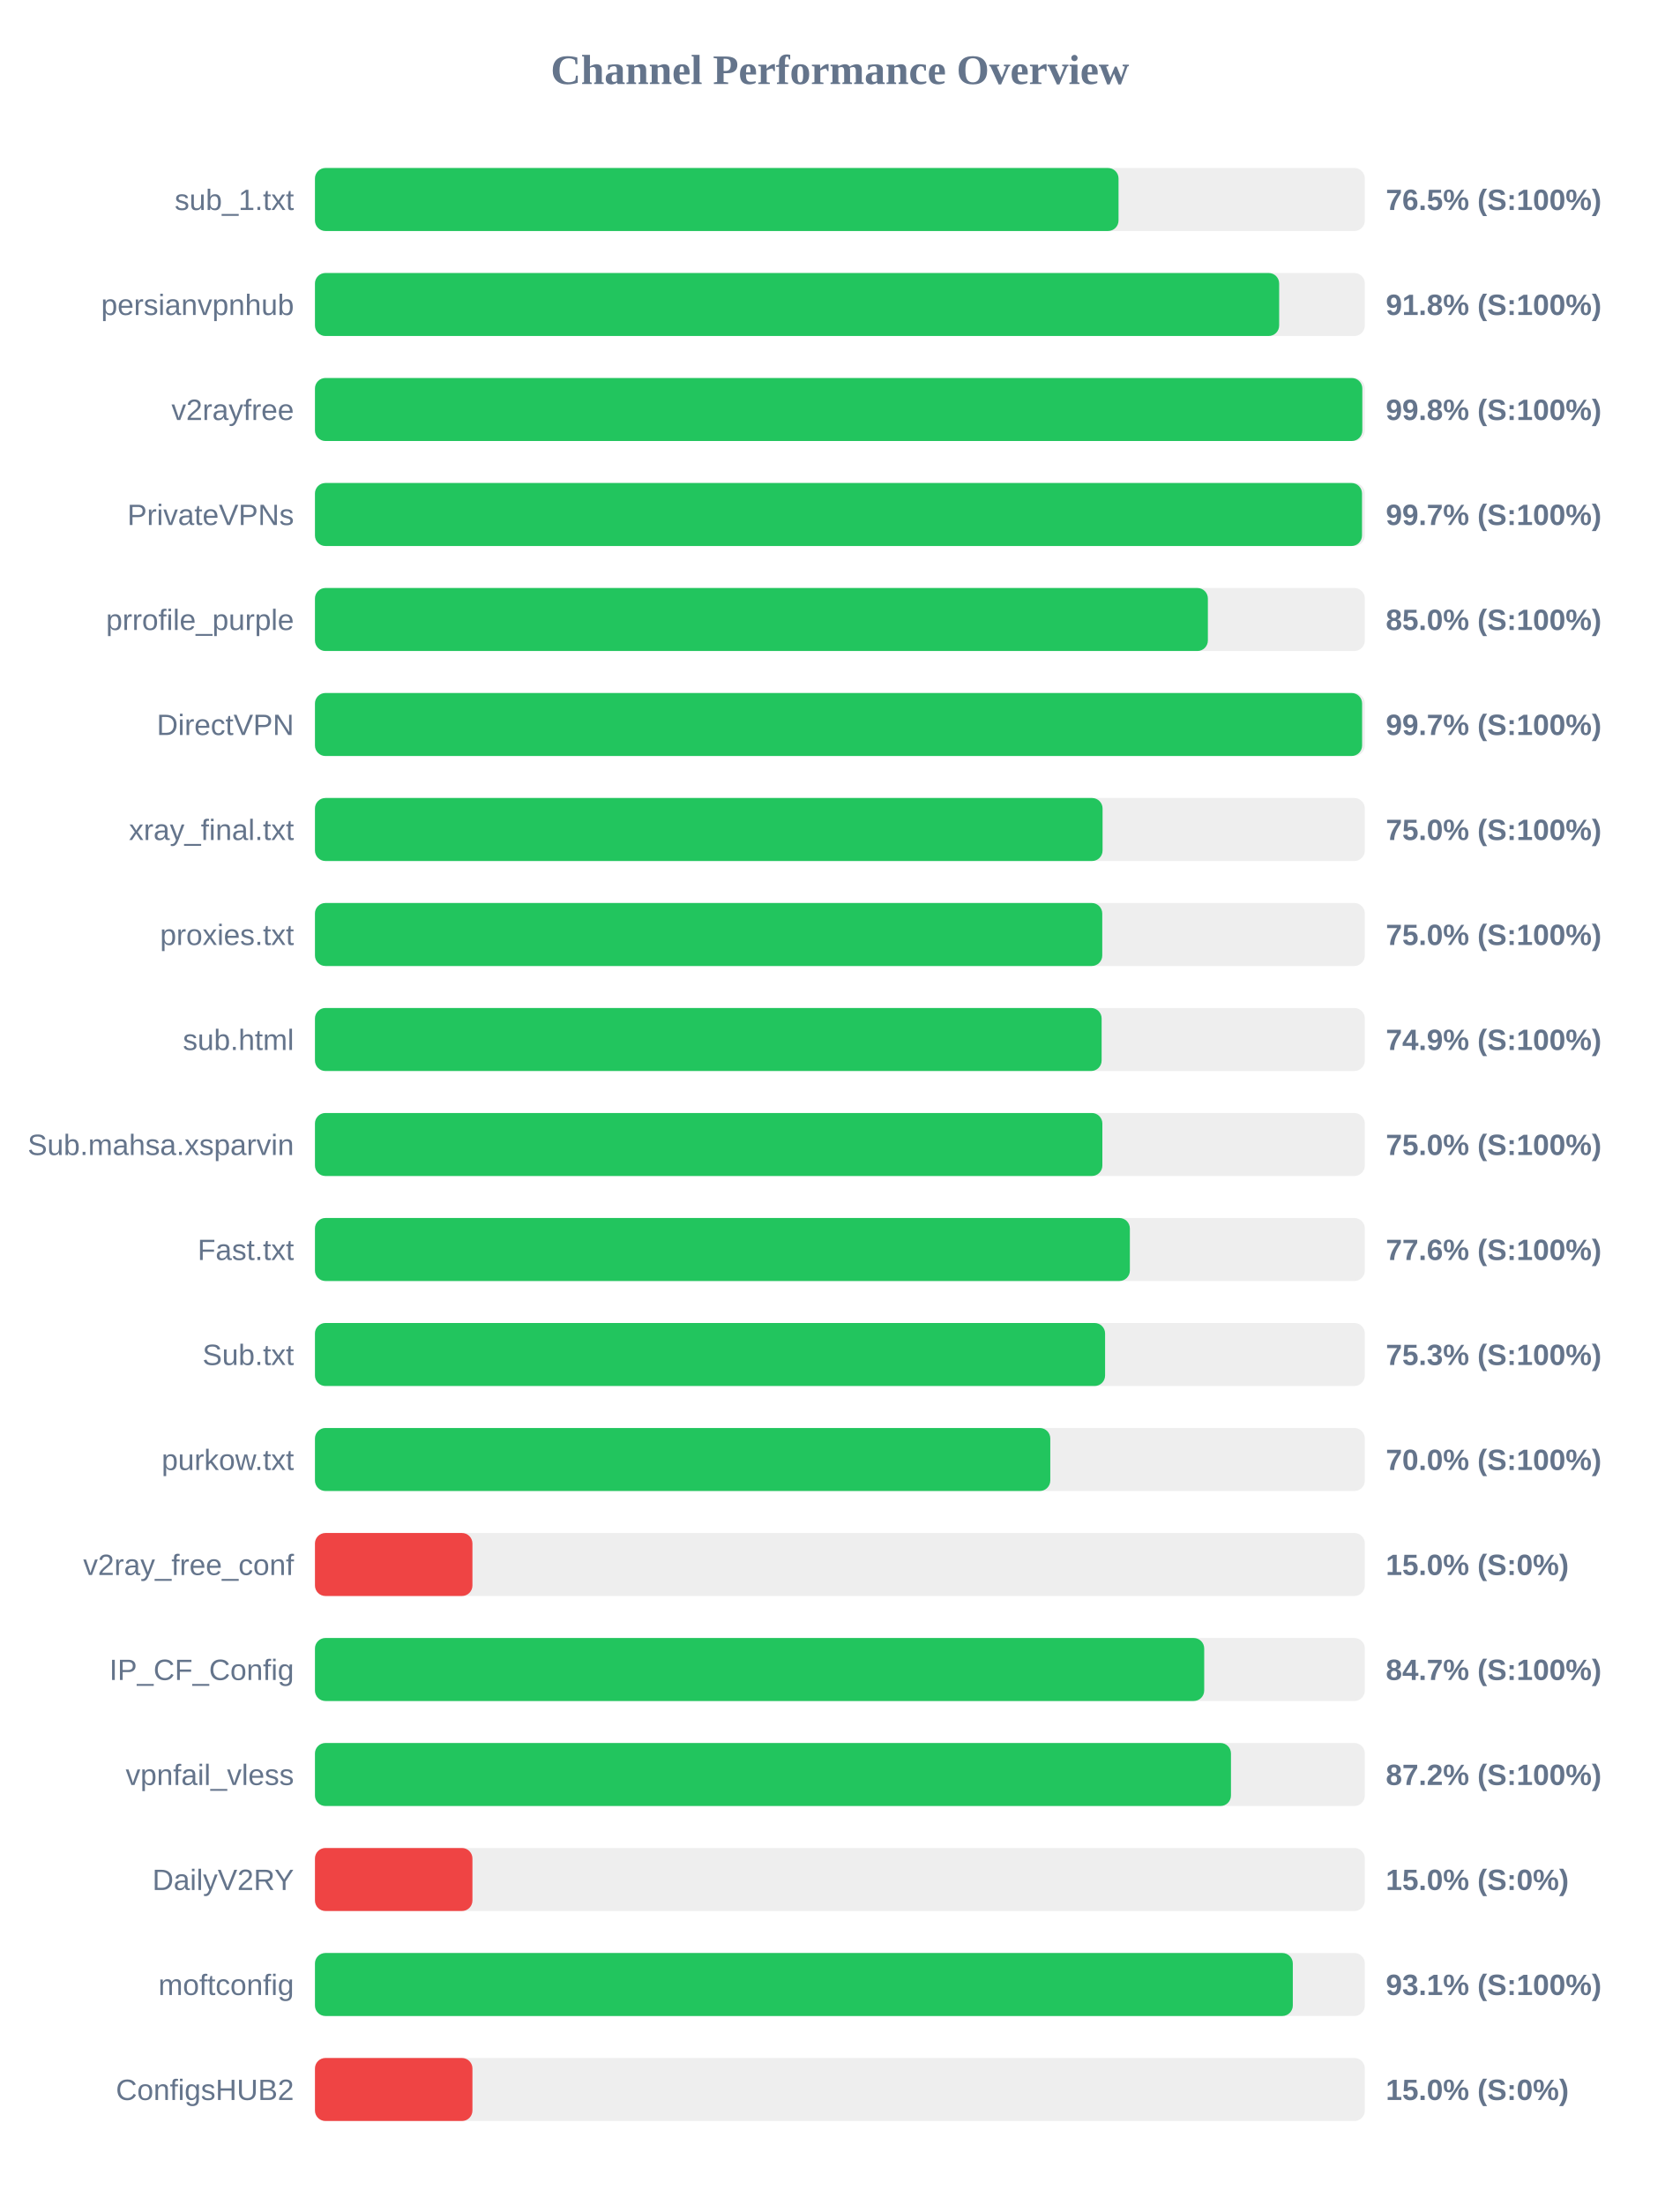
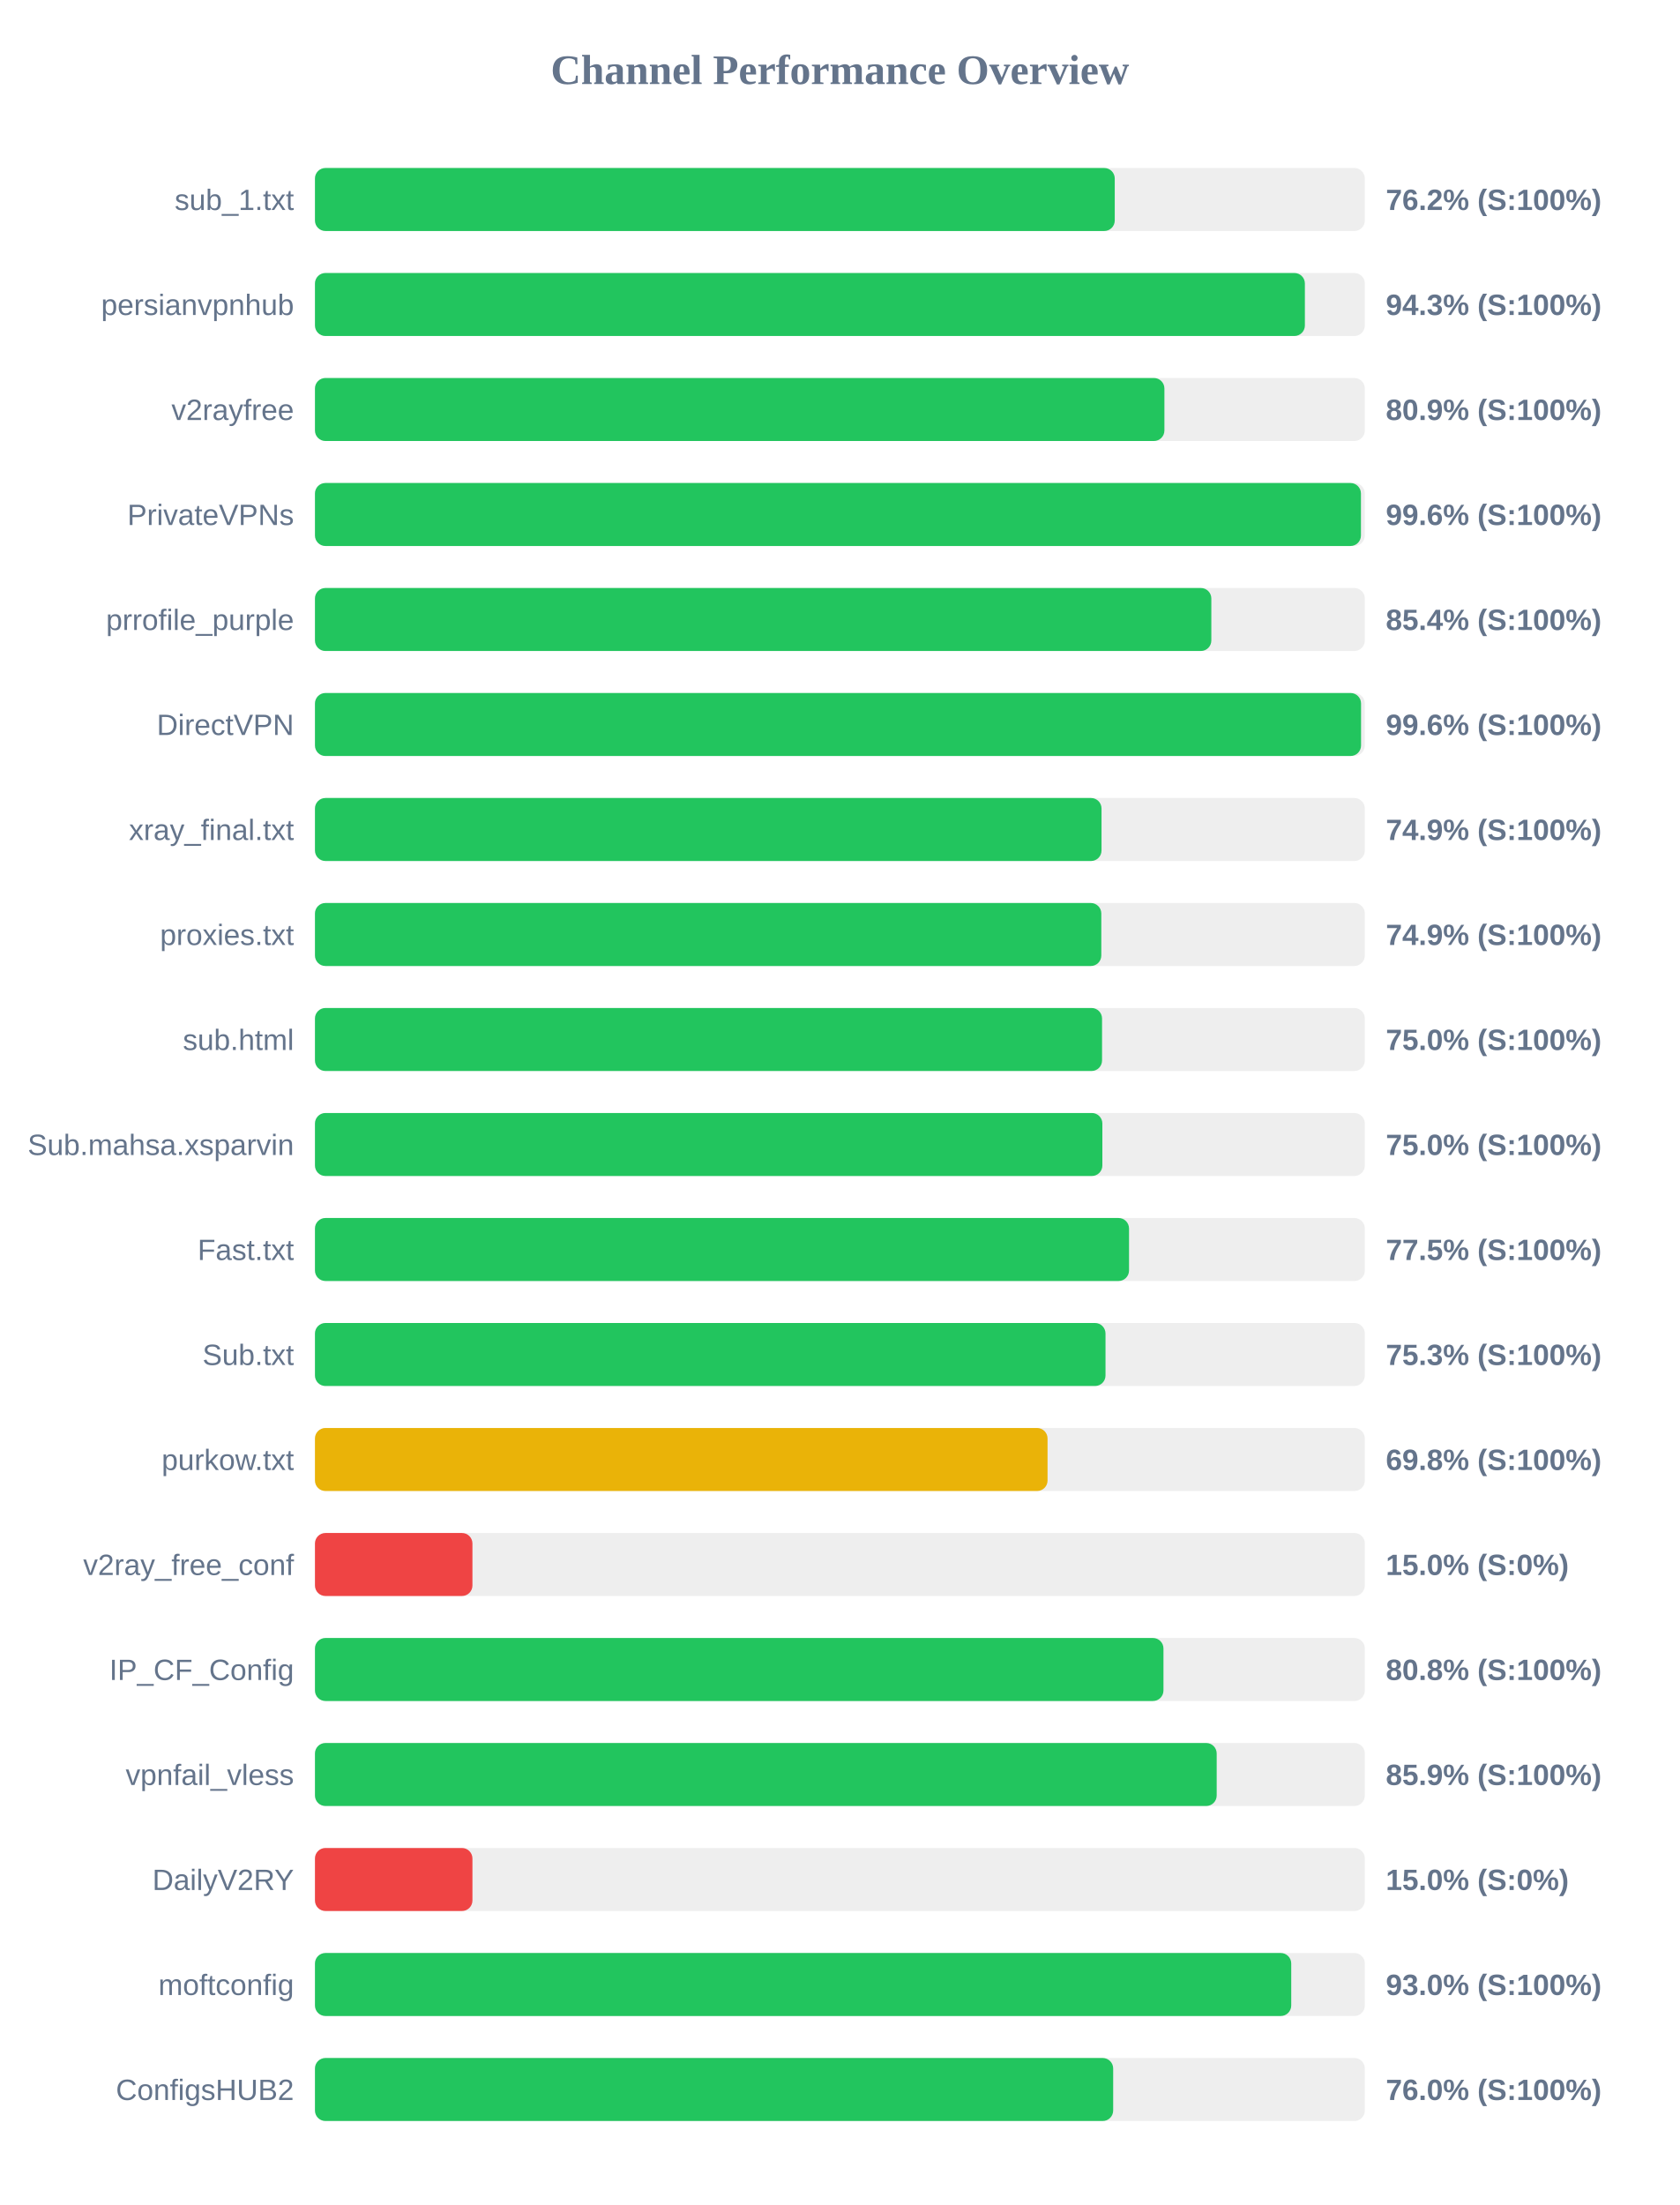
<svg xmlns="http://www.w3.org/2000/svg" width="800" height="1050" version="1.1">
  <style>
        .row { font: 14px Arial; fill: #64748b; }
        .score { font: bold 14px Arial; fill: #64748b; }
    </style>
  <text x="400" y="40" text-anchor="middle" font-size="20px" font-weight="bold" fill="#64748b">Channel Performance Overview</text>
  <rect x="150" y="80" width="500" height="30" fill="#eee" rx="5" />
-   <rect x="150" y="80" width="382.7" height="30" fill="#22c55e" rx="5" />
+   <rect x="150" y="80" width="380.9" height="30" fill="#22c55e" rx="5" />
  <text x="140" y="100" text-anchor="end" class="row">sub_1.txt</text>
-   <text x="660" y="100" text-anchor="start" class="score">76.5% (S:100%)</text>
+   <text x="660" y="100" text-anchor="start" class="score">76.2% (S:100%)</text>
  <rect x="150" y="130" width="500" height="30" fill="#eee" rx="5" />
-   <rect x="150" y="130" width="459.2" height="30" fill="#22c55e" rx="5" />
+   <rect x="150" y="130" width="471.45" height="30" fill="#22c55e" rx="5" />
  <text x="140" y="150" text-anchor="end" class="row">persianvpnhub</text>
-   <text x="660" y="150" text-anchor="start" class="score">91.8% (S:100%)</text>
+   <text x="660" y="150" text-anchor="start" class="score">94.3% (S:100%)</text>
  <rect x="150" y="180" width="500" height="30" fill="#eee" rx="5" />
-   <rect x="150" y="180" width="498.8" height="30" fill="#22c55e" rx="5" />
+   <rect x="150" y="180" width="404.55" height="30" fill="#22c55e" rx="5" />
  <text x="140" y="200" text-anchor="end" class="row">v2rayfree</text>
-   <text x="660" y="200" text-anchor="start" class="score">99.8% (S:100%)</text>
+   <text x="660" y="200" text-anchor="start" class="score">80.9% (S:100%)</text>
  <rect x="150" y="230" width="500" height="30" fill="#eee" rx="5" />
-   <rect x="150" y="230" width="498.65" height="30" fill="#22c55e" rx="5" />
+   <rect x="150" y="230" width="498.15" height="30" fill="#22c55e" rx="5" />
  <text x="140" y="250" text-anchor="end" class="row">PrivateVPNs</text>
-   <text x="660" y="250" text-anchor="start" class="score">99.7% (S:100%)</text>
+   <text x="660" y="250" text-anchor="start" class="score">99.6% (S:100%)</text>
  <rect x="150" y="280" width="500" height="30" fill="#eee" rx="5" />
-   <rect x="150" y="280" width="425.25" height="30" fill="#22c55e" rx="5" />
+   <rect x="150" y="280" width="426.9" height="30" fill="#22c55e" rx="5" />
  <text x="140" y="300" text-anchor="end" class="row">prrofile_purple</text>
-   <text x="660" y="300" text-anchor="start" class="score">85.0% (S:100%)</text>
+   <text x="660" y="300" text-anchor="start" class="score">85.4% (S:100%)</text>
  <rect x="150" y="330" width="500" height="30" fill="#eee" rx="5" />
-   <rect x="150" y="330" width="498.7" height="30" fill="#22c55e" rx="5" />
+   <rect x="150" y="330" width="498.2" height="30" fill="#22c55e" rx="5" />
  <text x="140" y="350" text-anchor="end" class="row">DirectVPN</text>
-   <text x="660" y="350" text-anchor="start" class="score">99.7% (S:100%)</text>
+   <text x="660" y="350" text-anchor="start" class="score">99.6% (S:100%)</text>
  <rect x="150" y="380" width="500" height="30" fill="#eee" rx="5" />
-   <rect x="150" y="380" width="375.1" height="30" fill="#22c55e" rx="5" />
+   <rect x="150" y="380" width="374.6" height="30" fill="#22c55e" rx="5" />
  <text x="140" y="400" text-anchor="end" class="row">xray_final.txt</text>
-   <text x="660" y="400" text-anchor="start" class="score">75.0% (S:100%)</text>
+   <text x="660" y="400" text-anchor="start" class="score">74.9% (S:100%)</text>
  <rect x="150" y="430" width="500" height="30" fill="#eee" rx="5" />
-   <rect x="150" y="430" width="374.95" height="30" fill="#22c55e" rx="5" />
+   <rect x="150" y="430" width="374.5" height="30" fill="#22c55e" rx="5" />
  <text x="140" y="450" text-anchor="end" class="row">proxies.txt</text>
-   <text x="660" y="450" text-anchor="start" class="score">75.0% (S:100%)</text>
+   <text x="660" y="450" text-anchor="start" class="score">74.9% (S:100%)</text>
  <rect x="150" y="480" width="500" height="30" fill="#eee" rx="5" />
-   <rect x="150" y="480" width="374.65" height="30" fill="#22c55e" rx="5" />
+   <rect x="150" y="480" width="374.85" height="30" fill="#22c55e" rx="5" />
  <text x="140" y="500" text-anchor="end" class="row">sub.html</text>
-   <text x="660" y="500" text-anchor="start" class="score">74.9% (S:100%)</text>
+   <text x="660" y="500" text-anchor="start" class="score">75.0% (S:100%)</text>
  <rect x="150" y="530" width="500" height="30" fill="#eee" rx="5" />
  <rect x="150" y="530" width="375.0" height="30" fill="#22c55e" rx="5" />
  <text x="140" y="550" text-anchor="end" class="row">Sub.mahsa.xsparvin</text>
  <text x="660" y="550" text-anchor="start" class="score">75.0% (S:100%)</text>
  <rect x="150" y="580" width="500" height="30" fill="#eee" rx="5" />
-   <rect x="150" y="580" width="388.1" height="30" fill="#22c55e" rx="5" />
+   <rect x="150" y="580" width="387.7" height="30" fill="#22c55e" rx="5" />
  <text x="140" y="600" text-anchor="end" class="row">Fast.txt</text>
-   <text x="660" y="600" text-anchor="start" class="score">77.6% (S:100%)</text>
+   <text x="660" y="600" text-anchor="start" class="score">77.5% (S:100%)</text>
  <rect x="150" y="630" width="500" height="30" fill="#eee" rx="5" />
-   <rect x="150" y="630" width="376.3" height="30" fill="#22c55e" rx="5" />
+   <rect x="150" y="630" width="376.5" height="30" fill="#22c55e" rx="5" />
  <text x="140" y="650" text-anchor="end" class="row">Sub.txt</text>
  <text x="660" y="650" text-anchor="start" class="score">75.3% (S:100%)</text>
  <rect x="150" y="680" width="500" height="30" fill="#eee" rx="5" />
-   <rect x="150" y="680" width="350.2" height="30" fill="#22c55e" rx="5" />
+   <rect x="150" y="680" width="348.9" height="30" fill="#eab308" rx="5" />
  <text x="140" y="700" text-anchor="end" class="row">purkow.txt</text>
-   <text x="660" y="700" text-anchor="start" class="score">70.0% (S:100%)</text>
+   <text x="660" y="700" text-anchor="start" class="score">69.8% (S:100%)</text>
  <rect x="150" y="730" width="500" height="30" fill="#eee" rx="5" />
  <rect x="150" y="730" width="75.0" height="30" fill="#ef4444" rx="5" />
  <text x="140" y="750" text-anchor="end" class="row">v2ray_free_conf</text>
  <text x="660" y="750" text-anchor="start" class="score">15.0% (S:0%)</text>
  <rect x="150" y="780" width="500" height="30" fill="#eee" rx="5" />
-   <rect x="150" y="780" width="423.5" height="30" fill="#22c55e" rx="5" />
+   <rect x="150" y="780" width="404.1" height="30" fill="#22c55e" rx="5" />
  <text x="140" y="800" text-anchor="end" class="row">IP_CF_Config</text>
-   <text x="660" y="800" text-anchor="start" class="score">84.7% (S:100%)</text>
+   <text x="660" y="800" text-anchor="start" class="score">80.8% (S:100%)</text>
  <rect x="150" y="830" width="500" height="30" fill="#eee" rx="5" />
-   <rect x="150" y="830" width="436.25" height="30" fill="#22c55e" rx="5" />
+   <rect x="150" y="830" width="429.45" height="30" fill="#22c55e" rx="5" />
  <text x="140" y="850" text-anchor="end" class="row">vpnfail_vless</text>
-   <text x="660" y="850" text-anchor="start" class="score">87.2% (S:100%)</text>
+   <text x="660" y="850" text-anchor="start" class="score">85.9% (S:100%)</text>
  <rect x="150" y="880" width="500" height="30" fill="#eee" rx="5" />
  <rect x="150" y="880" width="75.0" height="30" fill="#ef4444" rx="5" />
  <text x="140" y="900" text-anchor="end" class="row">DailyV2RY</text>
  <text x="660" y="900" text-anchor="start" class="score">15.0% (S:0%)</text>
  <rect x="150" y="930" width="500" height="30" fill="#eee" rx="5" />
-   <rect x="150" y="930" width="465.7" height="30" fill="#22c55e" rx="5" />
+   <rect x="150" y="930" width="464.95" height="30" fill="#22c55e" rx="5" />
  <text x="140" y="950" text-anchor="end" class="row">moftconfig</text>
-   <text x="660" y="950" text-anchor="start" class="score">93.1% (S:100%)</text>
+   <text x="660" y="950" text-anchor="start" class="score">93.0% (S:100%)</text>
  <rect x="150" y="980" width="500" height="30" fill="#eee" rx="5" />
-   <rect x="150" y="980" width="75.0" height="30" fill="#ef4444" rx="5" />
+   <rect x="150" y="980" width="380.15" height="30" fill="#22c55e" rx="5" />
  <text x="140" y="1000" text-anchor="end" class="row">ConfigsHUB2</text>
-   <text x="660" y="1000" text-anchor="start" class="score">15.0% (S:0%)</text>
+   <text x="660" y="1000" text-anchor="start" class="score">76.0% (S:100%)</text>
</svg>
